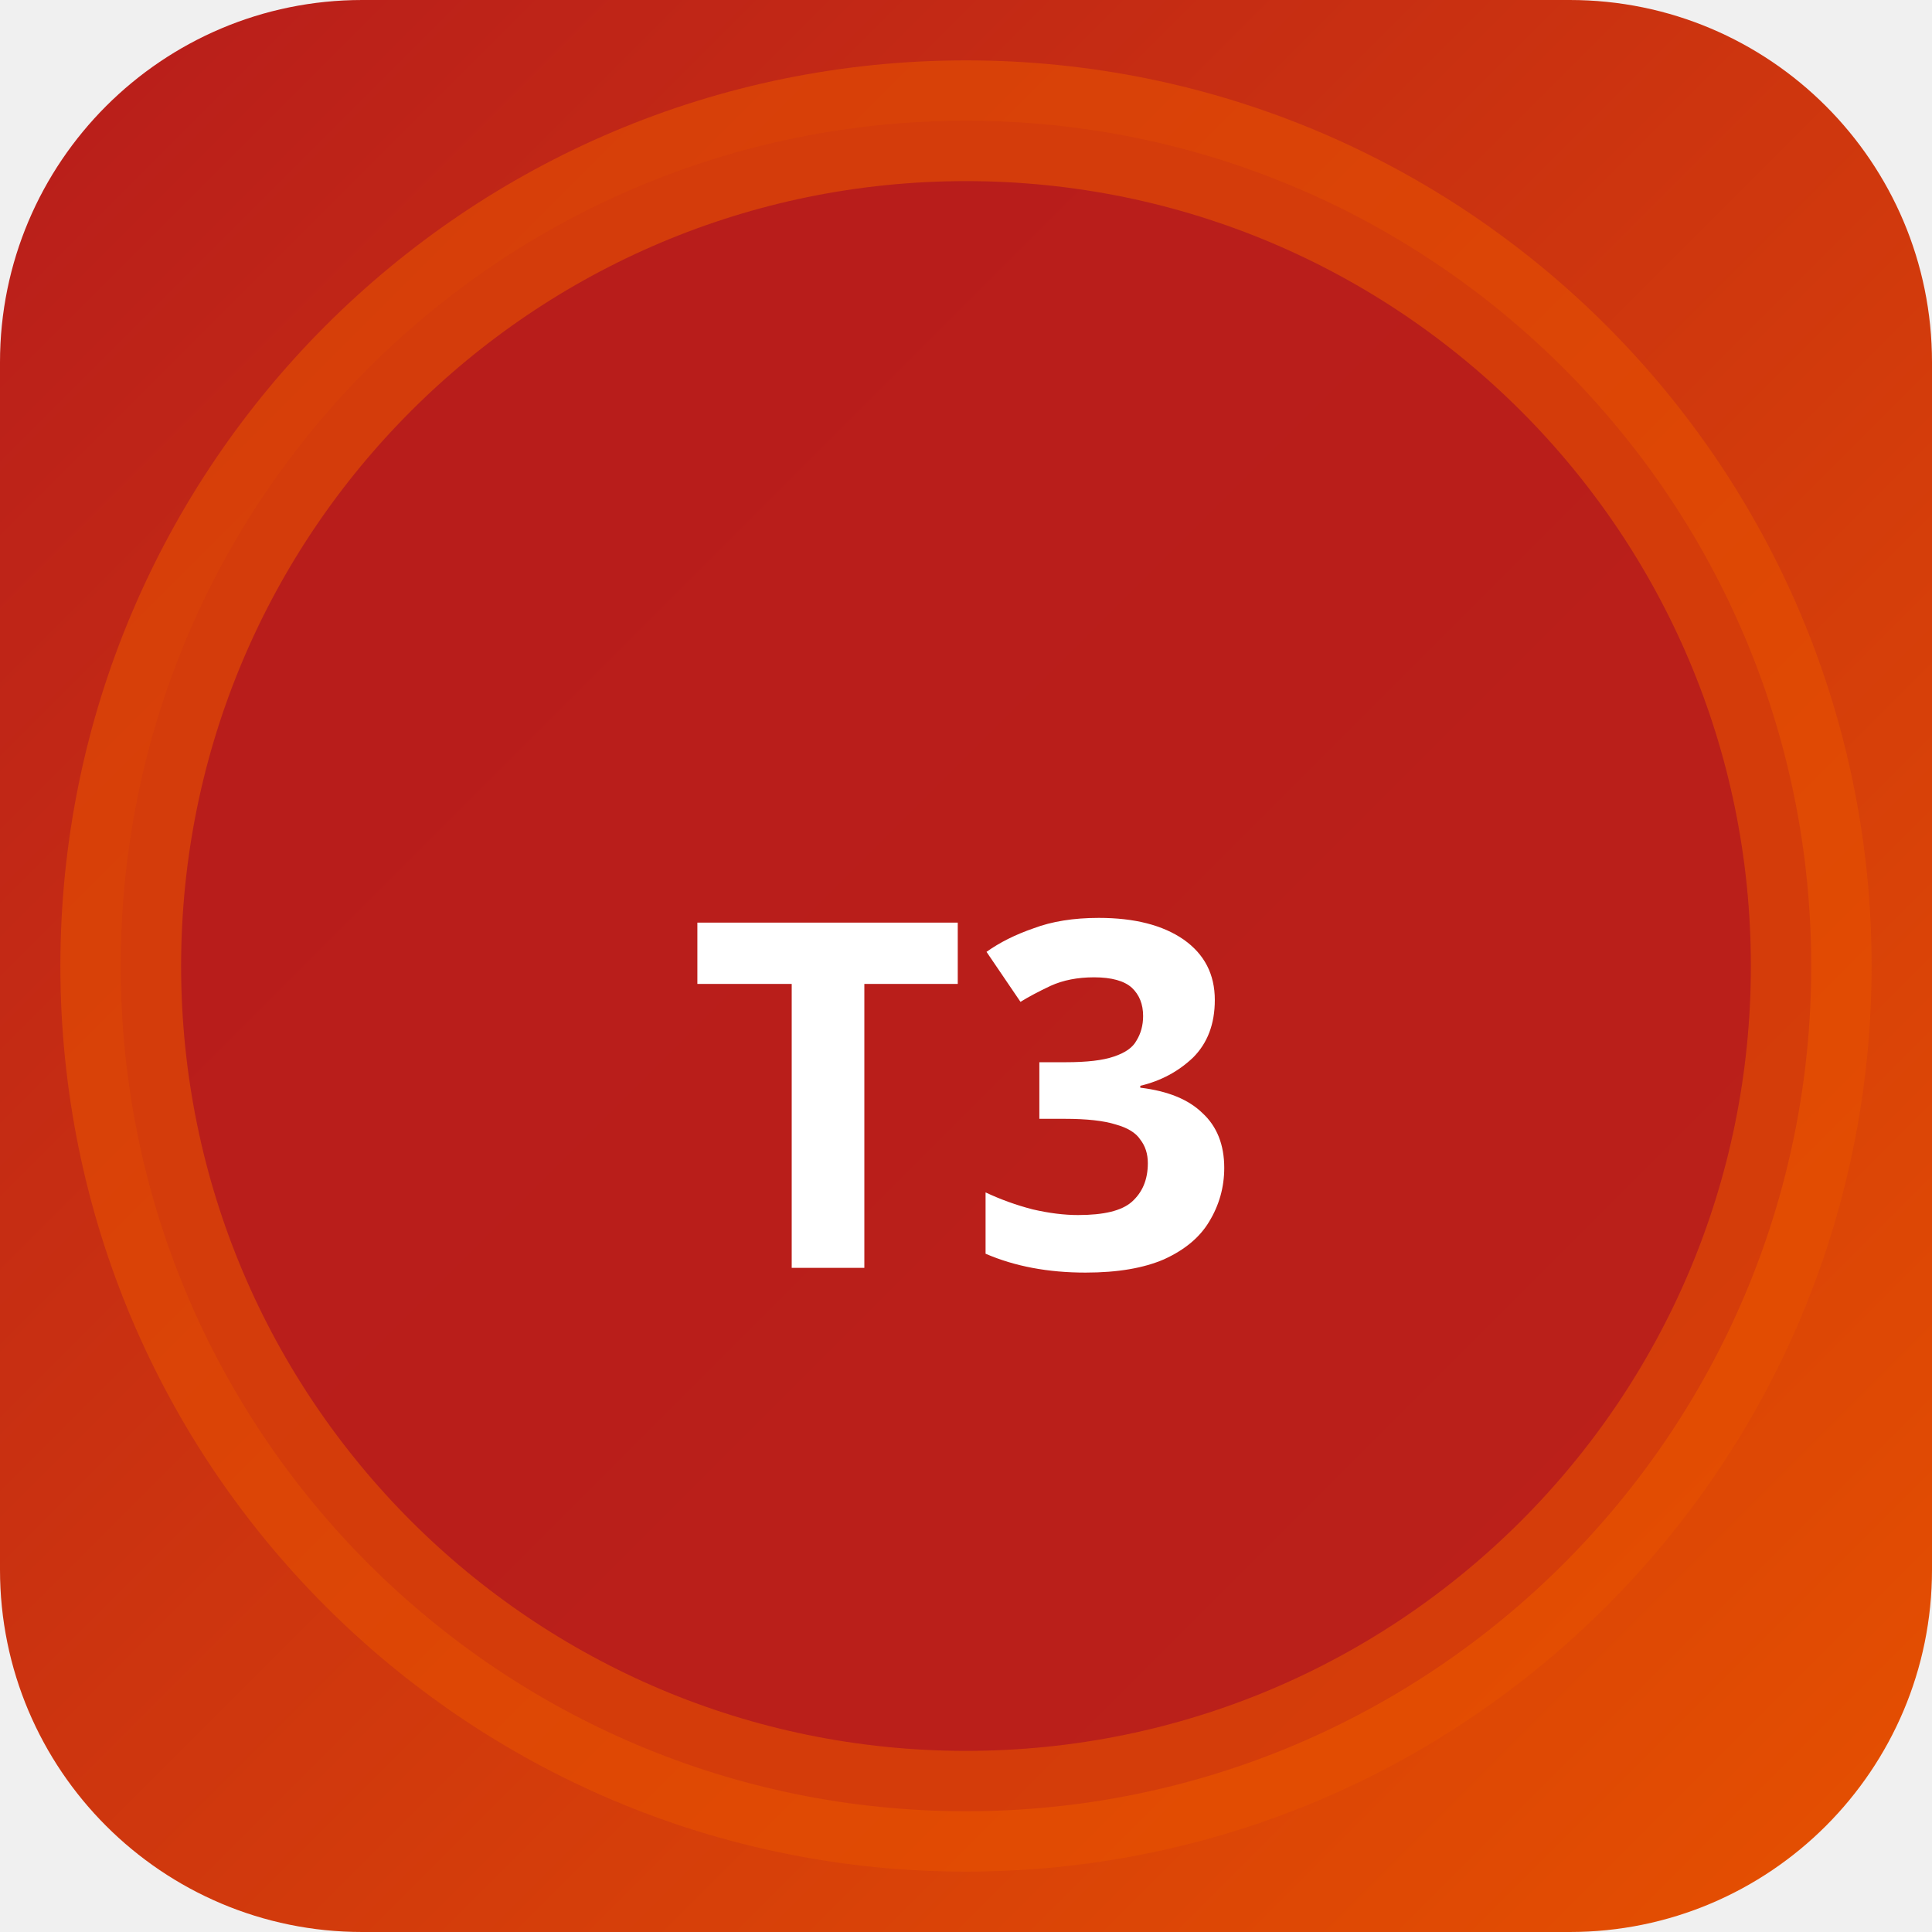
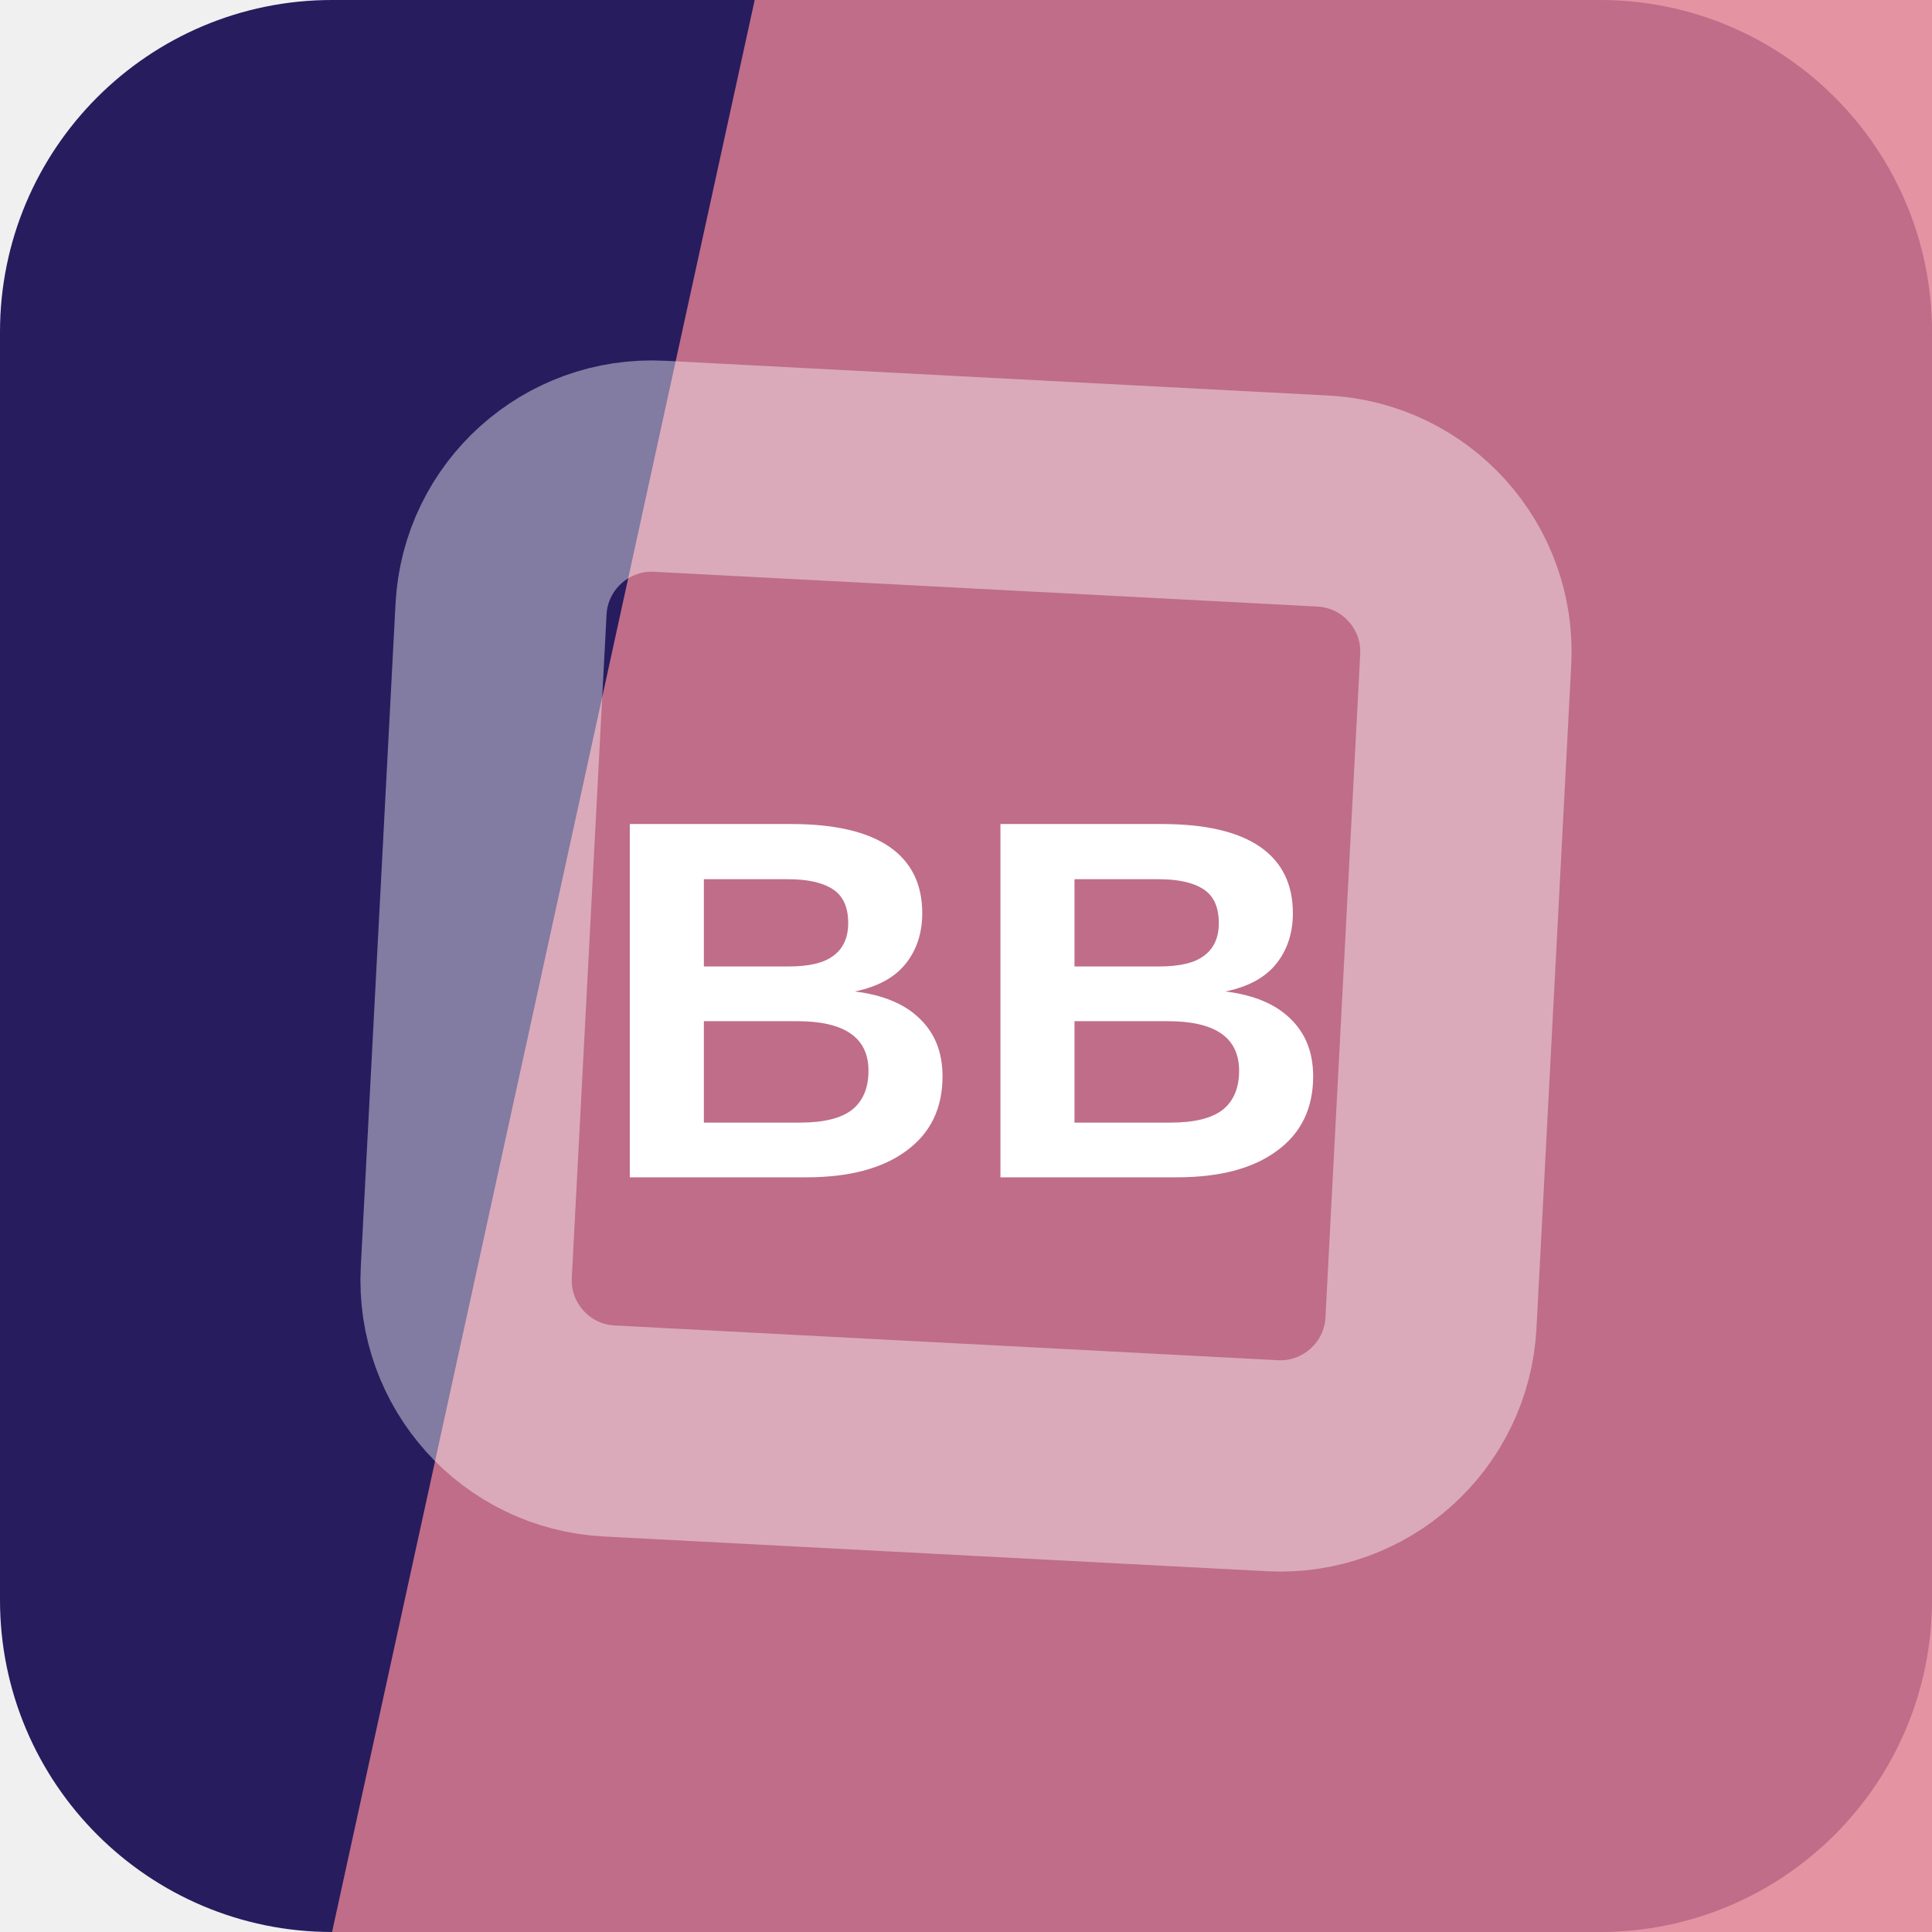
- <svg xmlns="http://www.w3.org/2000/svg" width="32" height="32" viewBox="0 0 32 32">
-   <defs>
-     <linearGradient id="bgt3b0" x1="0" y1="0" x2="1" y2="1">
-       <stop offset="0%" stop-color="#b71c1c" />
-       <stop offset="100%" stop-color="#e65100" />
-     </linearGradient>
-   </defs>
-   <rect width="32" height="32" rx="6" fill="url(#bgt3b0)" />
-   <circle cx="16" cy="16" r="14" fill="rgba(183,28,28,0.9)" stroke="rgba(230,81,0,0.6)" stroke-width="2" />
-   <text x="16" y="21" text-anchor="middle" fill="#fff" font-size="8" font-weight="700" font-family="system-ui">T3</text>
+ <svg xmlns="http://www.w3.org/2000/svg" width="64" height="64" viewBox="0 0 64 64" role="img">
+   <rect width="64" height="64" rx="11" fill="hsl(250 54% 24%)" />
+   <path d="M25 0h39v64H11Z" fill="hsl(349 62% 69%)" opacity="0.82" />
+   <g transform="rotate(48 32 32)" opacity="0.42">
+     <rect x="16" y="16" width="32" height="32" rx="5" fill="none" stroke="#ffffff" stroke-width="7" transform="rotate(45 32 32)" />
+   </g>
+   <text x="32" y="39" text-anchor="middle" fill="#ffffff" font-family="Arial,Helvetica,sans-serif" font-size="17" font-weight="700" letter-spacing="0">BB</text>
</svg>
